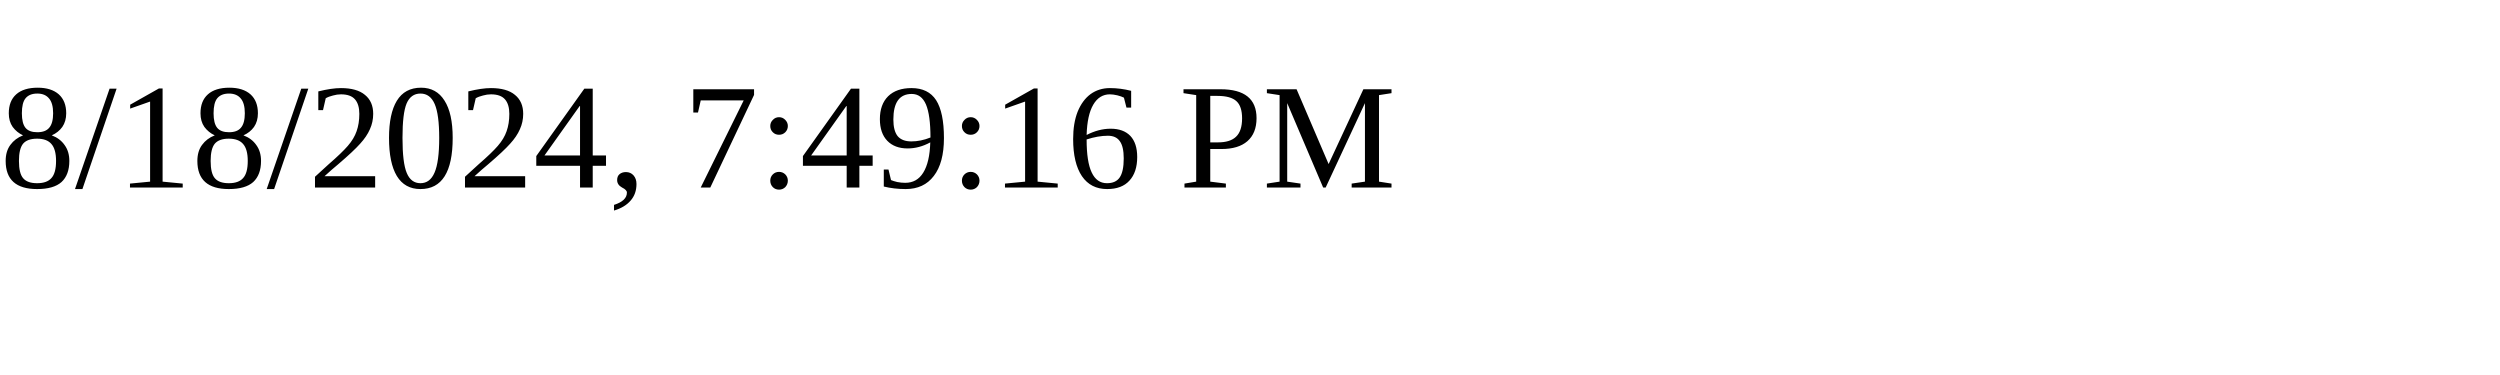
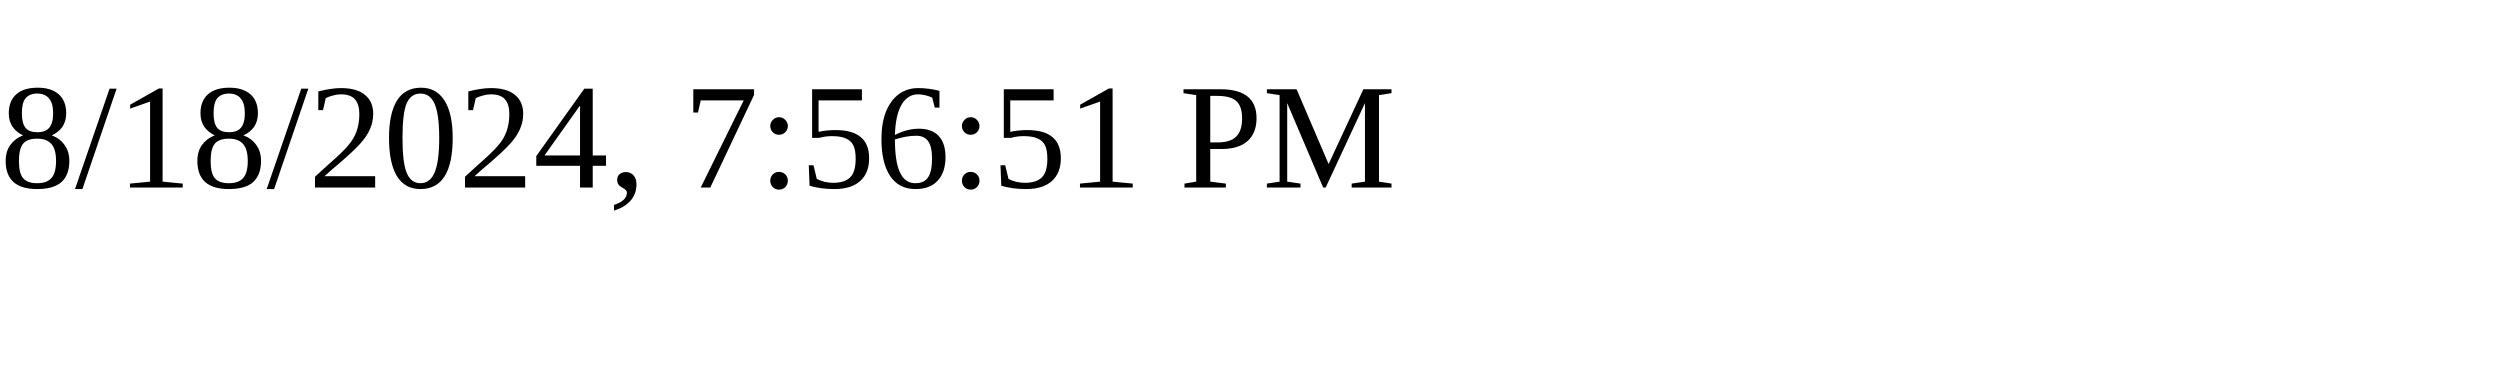
<svg xmlns="http://www.w3.org/2000/svg" height="30" width="200">
-   <text x="0" y="15">8/18/2024, 7:49:16 PM</text>
+   <text x="0" y="15">8/18/2024, 7:56:51 PM</text>
</svg>
